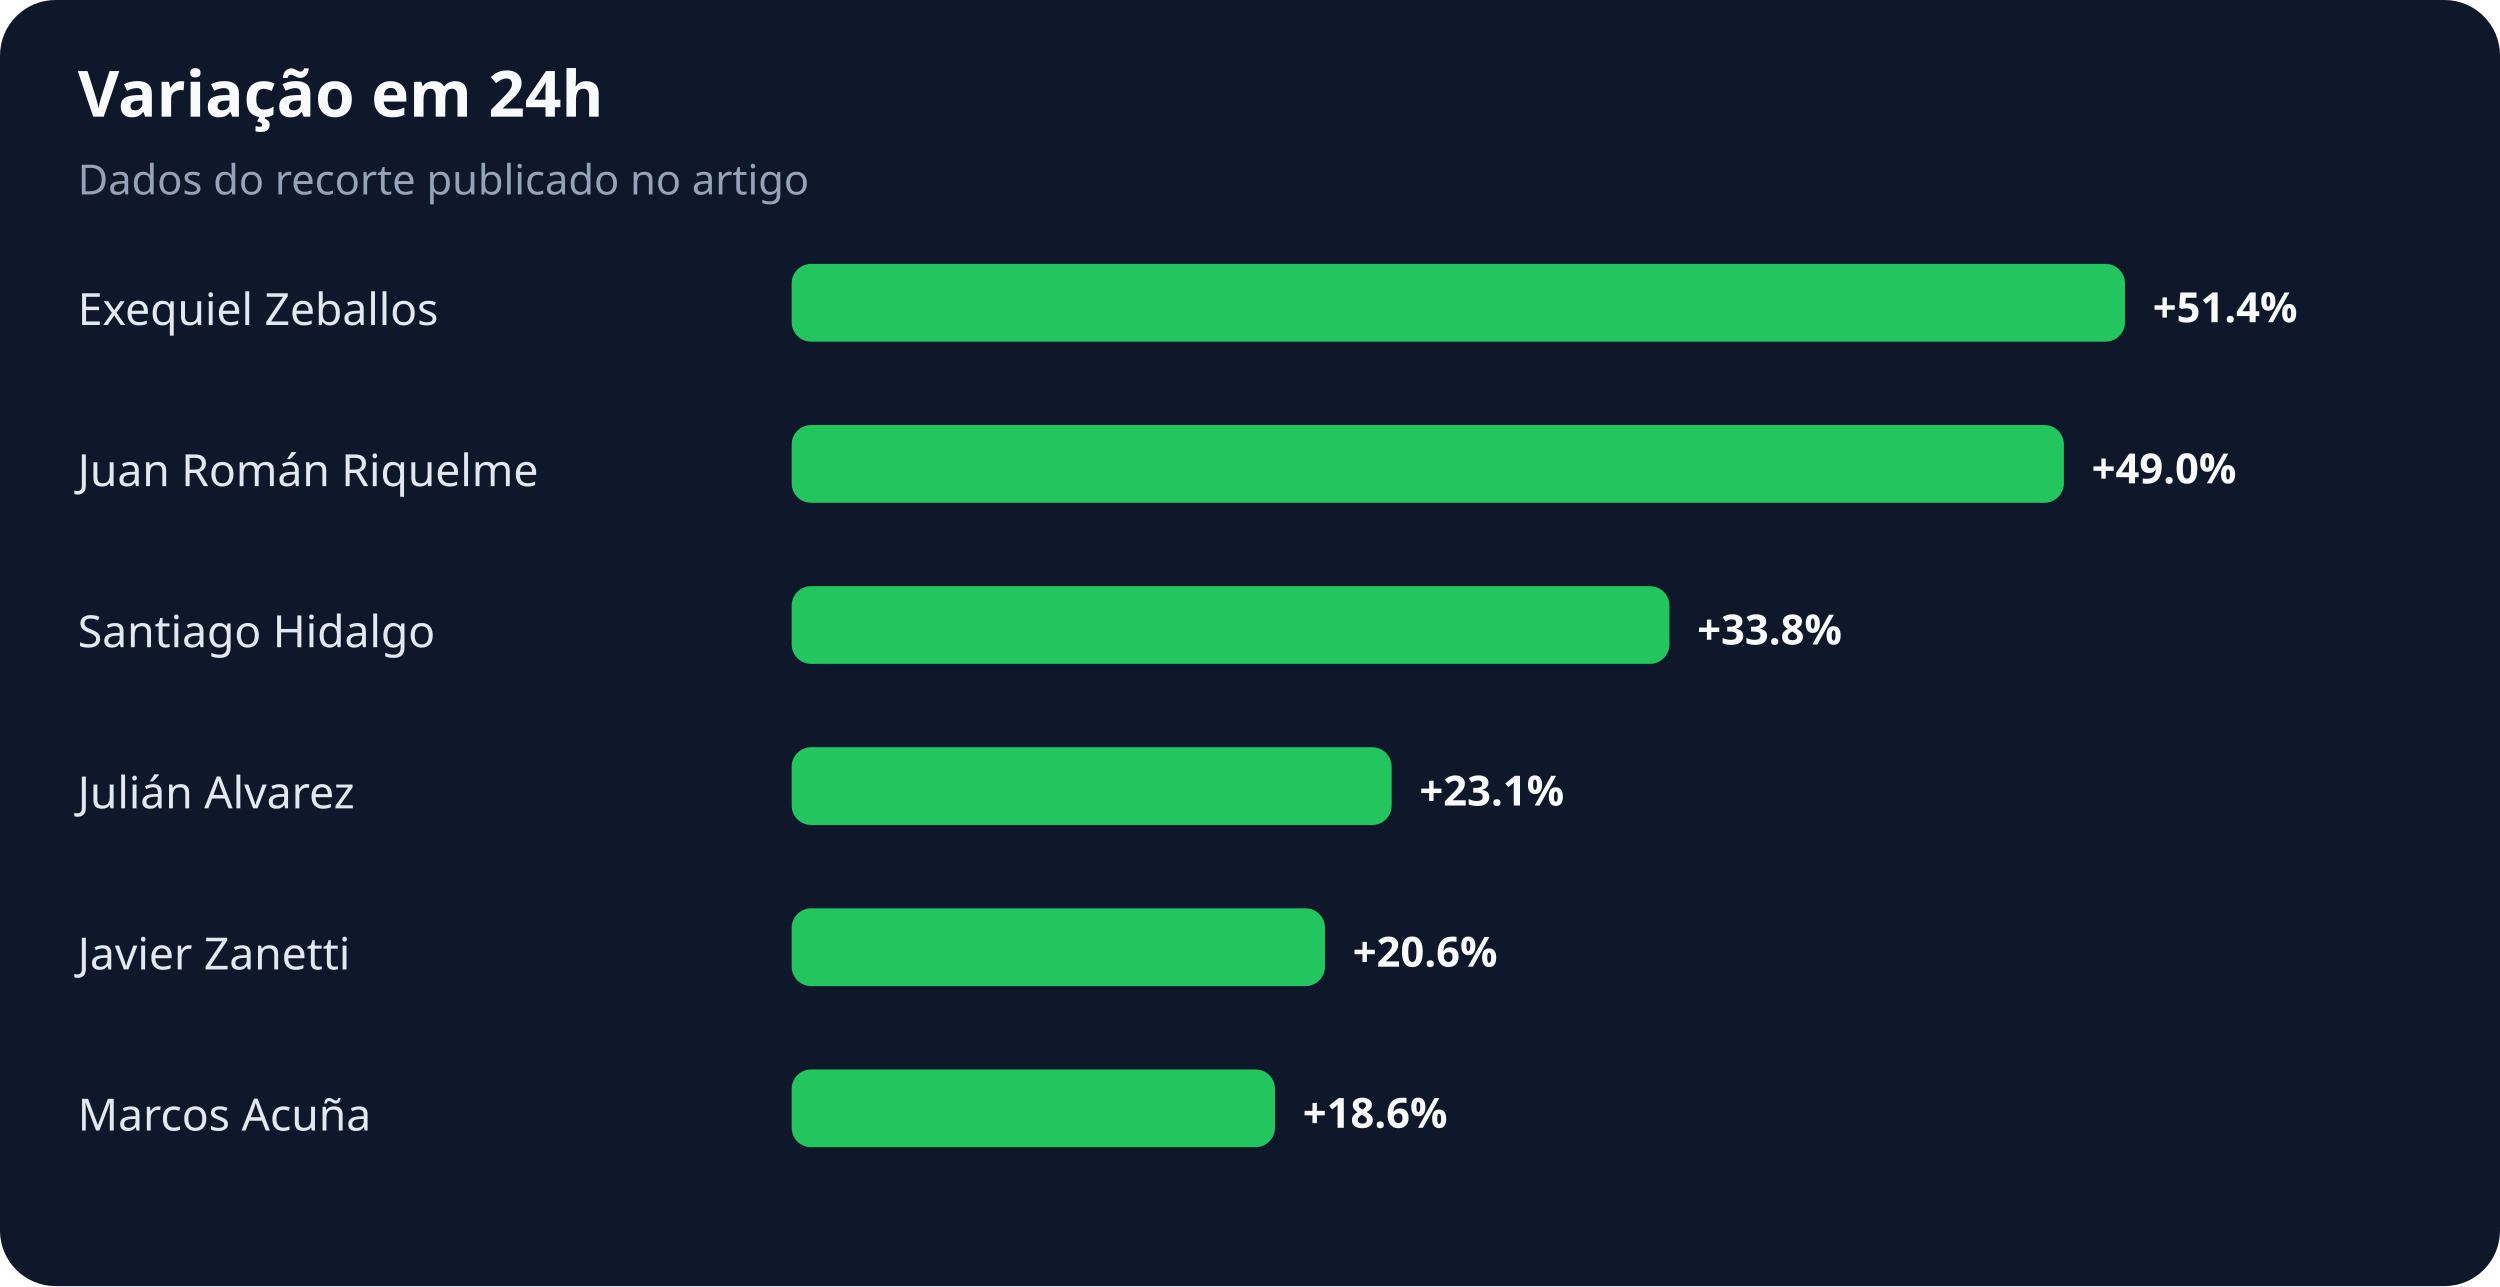
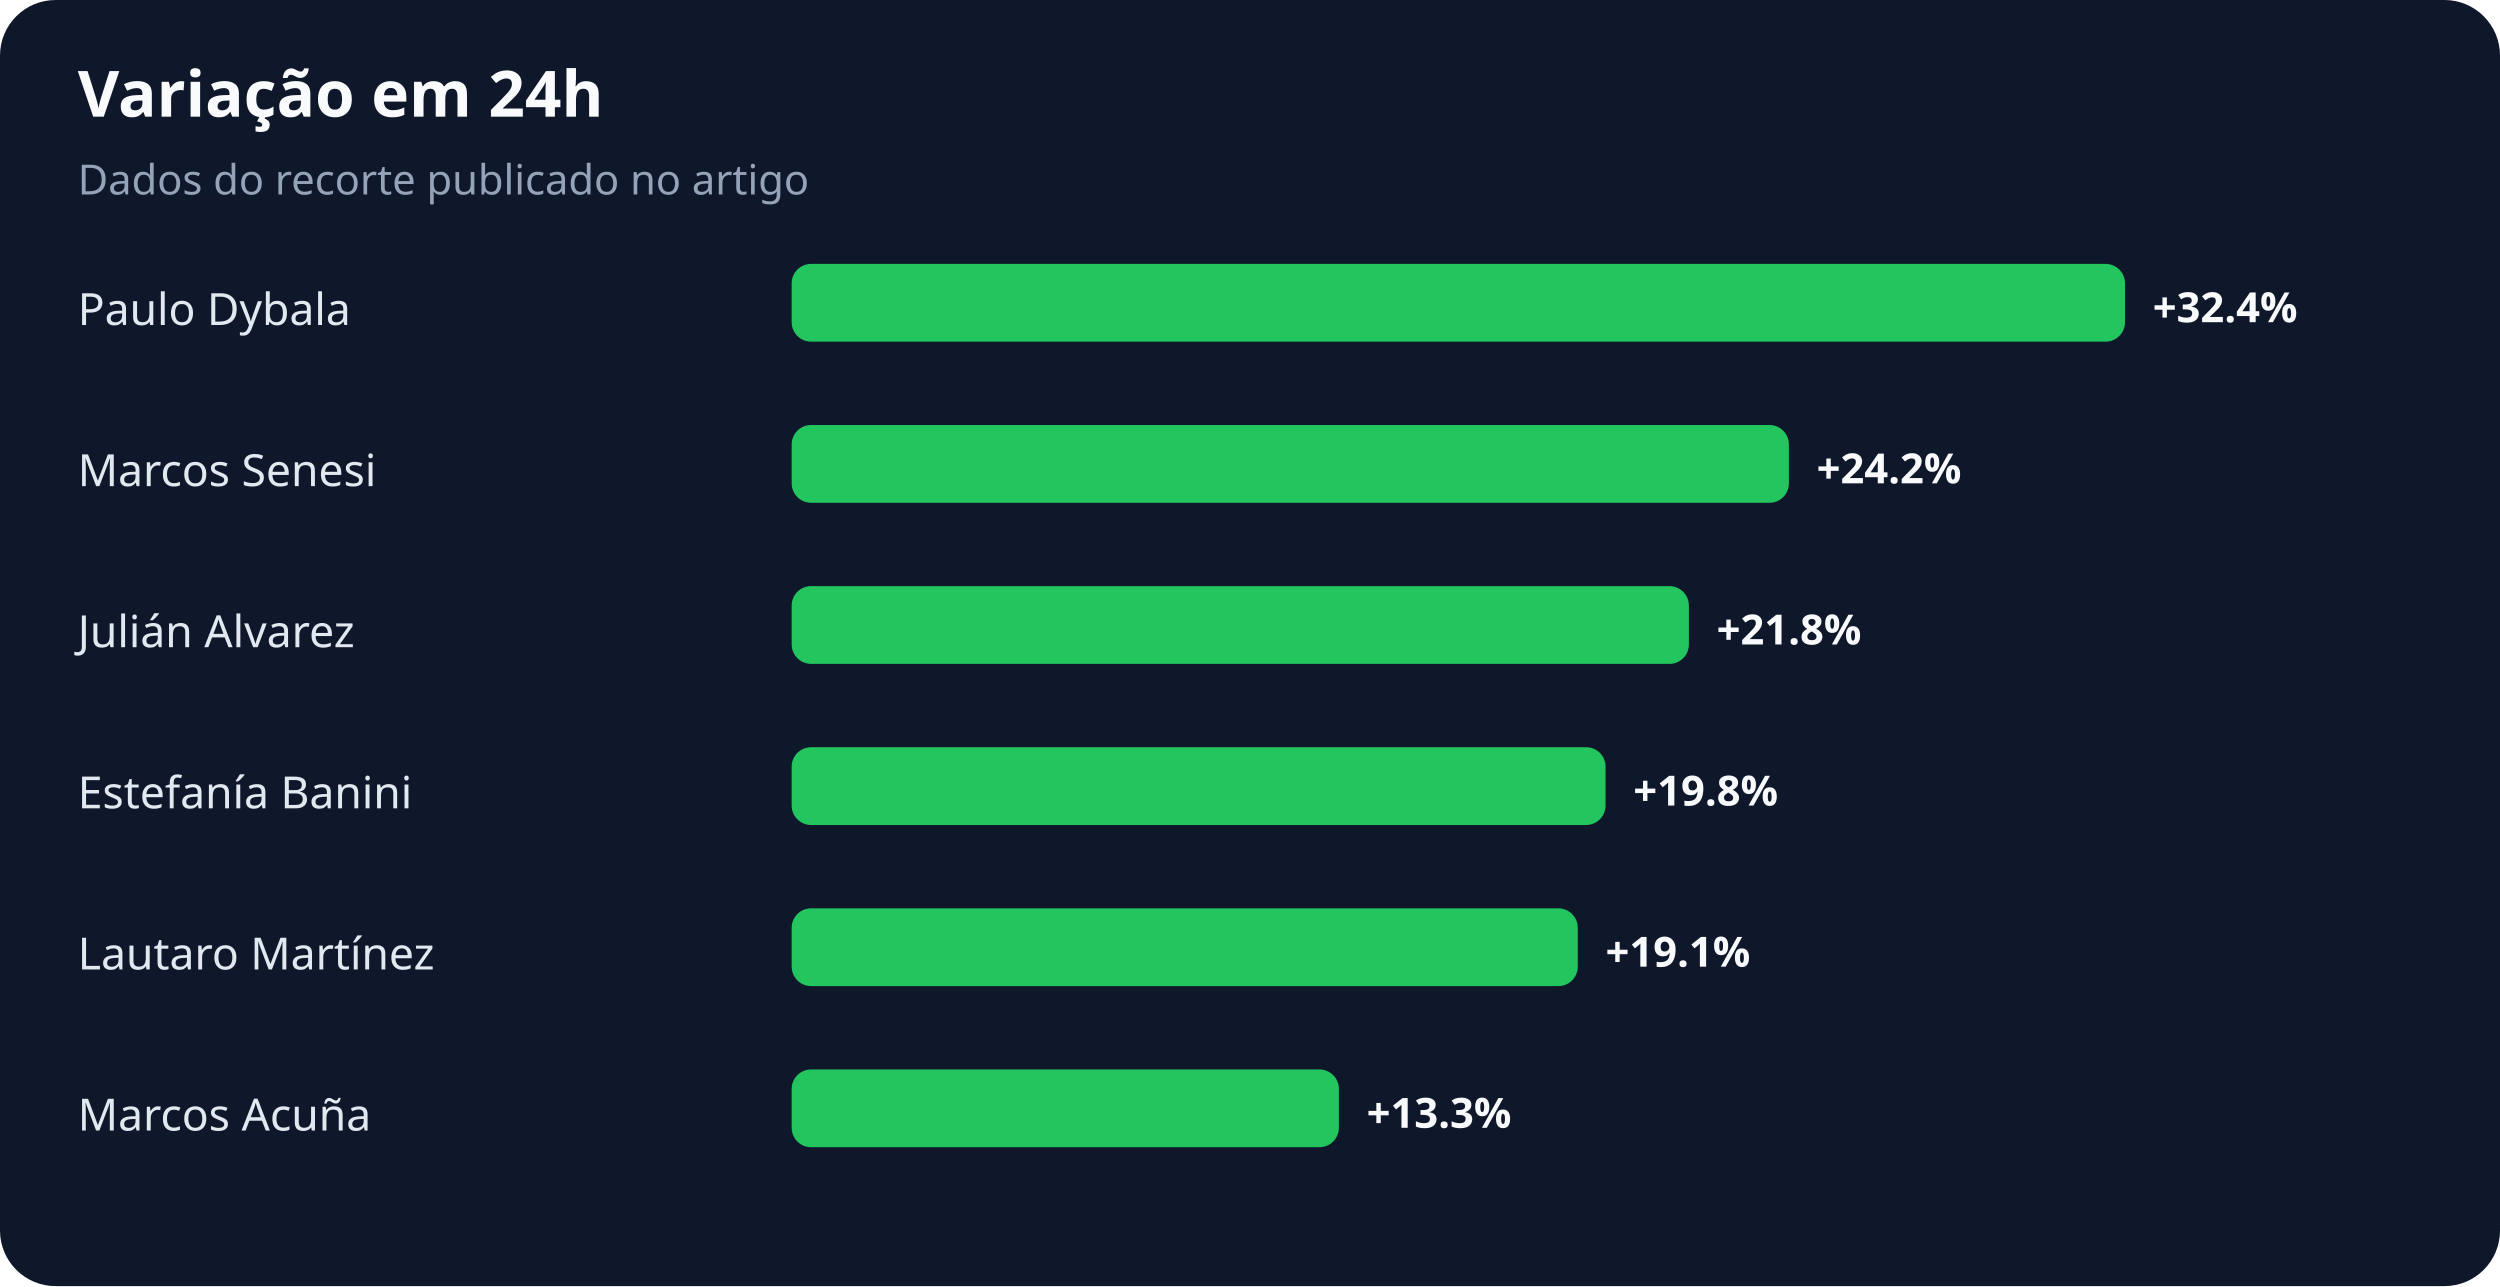
<svg xmlns="http://www.w3.org/2000/svg" width="900" height="463" viewBox="0 0 900 463" role="img" aria-labelledby="title desc">
  <rect width="100%" height="100%" rx="20" fill="#0f172a" />
  <text x="28" y="42" fill="#f8fafc" font-family="system-ui,sans-serif" font-size="23" font-weight="700">Variação em 24h</text>
  <text x="28" y="70" fill="#94a3b8" font-family="system-ui,sans-serif" font-size="15">Dados do recorte publicado no artigo</text>
-   <text x="28" y="117" fill="#e2e8f0" font-family="system-ui,sans-serif" font-size="16">Exequiel Zeballos</text>
+   <text x="28" y="117" fill="#e2e8f0" font-family="system-ui,sans-serif" font-size="16">Paulo Dybala</text>
  <rect x="285" y="95" width="480" height="28" rx="7" fill="#22c55e" />
-   <text x="775" y="116" fill="#f8fafc" font-family="system-ui,sans-serif" font-size="15" font-weight="700">+51.4%</text>
-   <text x="28" y="175" fill="#e2e8f0" font-family="system-ui,sans-serif" font-size="16">Juan Román Riquelme</text>
-   <rect x="285" y="153" width="458" height="28" rx="7" fill="#22c55e" />
-   <text x="753" y="174" fill="#f8fafc" font-family="system-ui,sans-serif" font-size="15" font-weight="700">+49.0%</text>
-   <text x="28" y="233" fill="#e2e8f0" font-family="system-ui,sans-serif" font-size="16">Santiago Hidalgo</text>
-   <rect x="285" y="211" width="316" height="28" rx="7" fill="#22c55e" />
-   <text x="611" y="232" fill="#f8fafc" font-family="system-ui,sans-serif" font-size="15" font-weight="700">+33.8%</text>
-   <text x="28" y="291" fill="#e2e8f0" font-family="system-ui,sans-serif" font-size="16">Julián Alvarez</text>
-   <rect x="285" y="269" width="216" height="28" rx="7" fill="#22c55e" />
-   <text x="511" y="290" fill="#f8fafc" font-family="system-ui,sans-serif" font-size="15" font-weight="700">+23.1%</text>
-   <text x="28" y="349" fill="#e2e8f0" font-family="system-ui,sans-serif" font-size="16">Javier Zanetti</text>
-   <rect x="285" y="327" width="192" height="28" rx="7" fill="#22c55e" />
-   <text x="487" y="348" fill="#f8fafc" font-family="system-ui,sans-serif" font-size="15" font-weight="700">+20.6%</text>
+   <text x="775" y="116" fill="#f8fafc" font-family="system-ui,sans-serif" font-size="15" font-weight="700">+32.4%</text>
+   <text x="28" y="175" fill="#e2e8f0" font-family="system-ui,sans-serif" font-size="16">Marcos Senesi</text>
+   <rect x="285" y="153" width="359" height="28" rx="7" fill="#22c55e" />
+   <text x="654" y="174" fill="#f8fafc" font-family="system-ui,sans-serif" font-size="15" font-weight="700">+24.2%</text>
+   <text x="28" y="233" fill="#e2e8f0" font-family="system-ui,sans-serif" font-size="16">Julián Alvarez</text>
+   <rect x="285" y="211" width="323" height="28" rx="7" fill="#22c55e" />
+   <text x="618" y="232" fill="#f8fafc" font-family="system-ui,sans-serif" font-size="15" font-weight="700">+21.8%</text>
+   <text x="28" y="291" fill="#e2e8f0" font-family="system-ui,sans-serif" font-size="16">Estefanía Banini</text>
+   <rect x="285" y="269" width="293" height="28" rx="7" fill="#22c55e" />
+   <text x="588" y="290" fill="#f8fafc" font-family="system-ui,sans-serif" font-size="15" font-weight="700">+19.8%</text>
+   <text x="28" y="349" fill="#e2e8f0" font-family="system-ui,sans-serif" font-size="16">Lautaro Martínez</text>
+   <rect x="285" y="327" width="283" height="28" rx="7" fill="#22c55e" />
+   <text x="578" y="348" fill="#f8fafc" font-family="system-ui,sans-serif" font-size="15" font-weight="700">+19.1%</text>
  <text x="28" y="407" fill="#e2e8f0" font-family="system-ui,sans-serif" font-size="16">Marcos Acuña</text>
-   <rect x="285" y="385" width="174" height="28" rx="7" fill="#22c55e" />
-   <text x="469" y="406" fill="#f8fafc" font-family="system-ui,sans-serif" font-size="15" font-weight="700">+18.6%</text>
+   <rect x="285" y="385" width="197" height="28" rx="7" fill="#22c55e" />
+   <text x="492" y="406" fill="#f8fafc" font-family="system-ui,sans-serif" font-size="15" font-weight="700">+13.3%</text>
</svg>
